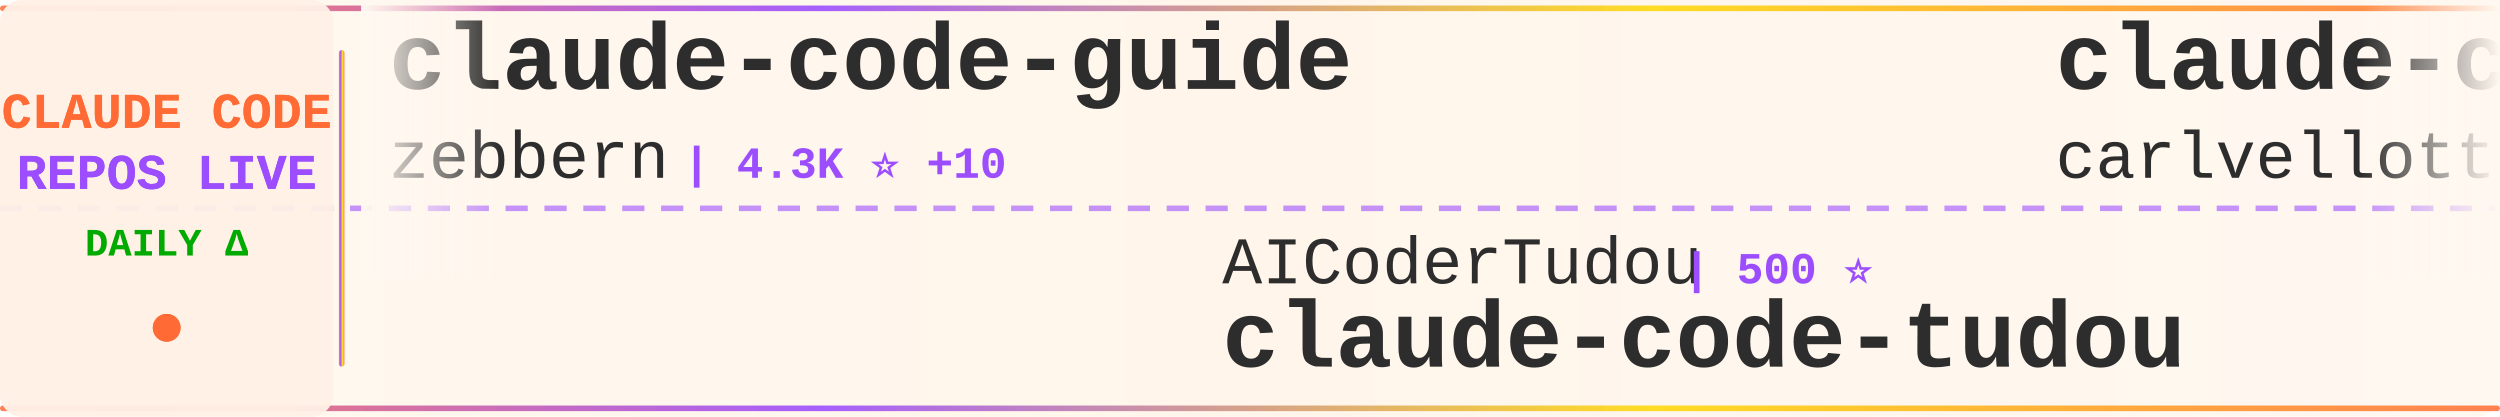
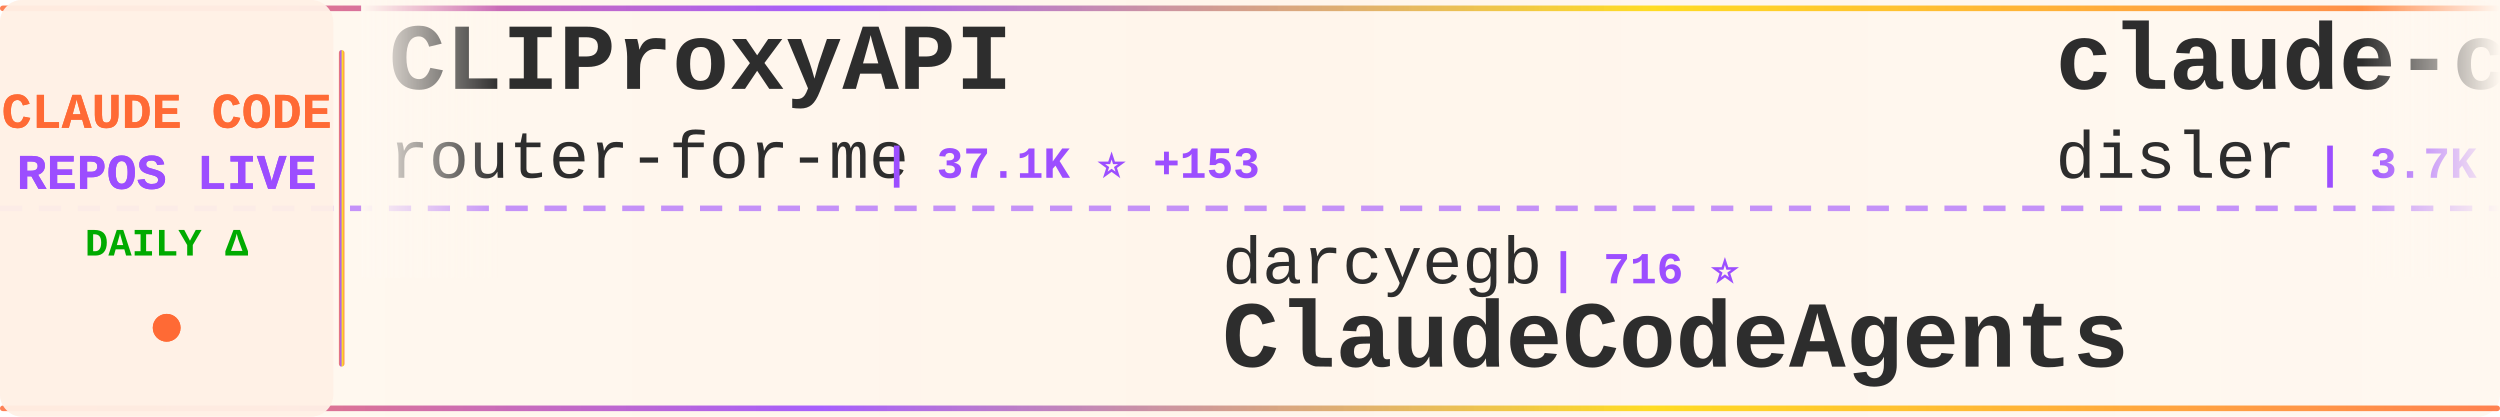
<svg xmlns="http://www.w3.org/2000/svg" width="900" height="150">
  <defs>
    <linearGradient id="tickerBg" x1="0%" y1="0%" x2="100%" y2="0%">
      <stop offset="0%" style="stop-color:#fff8f0;stop-opacity:0.98" />
      <stop offset="50%" style="stop-color:#fff5eb;stop-opacity:1" />
      <stop offset="100%" style="stop-color:#fff8f0;stop-opacity:0.98" />
    </linearGradient>
    <linearGradient id="borderGrad" x1="0%" y1="0%" x2="100%" y2="0%">
      <stop offset="0%" style="stop-color:#FF6B35;stop-opacity:0.85">
        <animate attributeName="stop-opacity" values="0.85;1;0.85" dur="2s" repeatCount="indefinite" />
      </stop>
      <stop offset="33%" style="stop-color:#9C4EFF;stop-opacity:0.9">
        <animate attributeName="stop-opacity" values="0.9;1;0.9" dur="2.2s" repeatCount="indefinite" />
      </stop>
      <stop offset="66%" style="stop-color:#FFD700;stop-opacity:0.85">
        <animate attributeName="stop-opacity" values="0.85;1;0.85" dur="1.8s" repeatCount="indefinite" />
      </stop>
      <stop offset="100%" style="stop-color:#FF6B35;stop-opacity:0.85">
        <animate attributeName="stop-opacity" values="0.85;1;0.85" dur="2s" repeatCount="indefinite" />
      </stop>
    </linearGradient>
    <filter id="textGlow">
      <feGaussianBlur stdDeviation="0.15" result="coloredBlur" />
      <feMerge>
        <feMergeNode in="coloredBlur" />
        <feMergeNode in="SourceGraphic" />
      </feMerge>
    </filter>
    <filter id="metricGlow">
      <feGaussianBlur stdDeviation="0.2" result="coloredBlur" />
      <feMerge>
        <feMergeNode in="coloredBlur" />
        <feMergeNode in="SourceGraphic" />
      </feMerge>
    </filter>
    <linearGradient id="leftFade" x1="0%" y1="0%" x2="100%" y2="0%">
      <stop offset="0%" style="stop-color:#fff8f0;stop-opacity:1" />
      <stop offset="100%" style="stop-color:#fff8f0;stop-opacity:0" />
    </linearGradient>
    <linearGradient id="rightFade" x1="0%" y1="0%" x2="100%" y2="0%">
      <stop offset="0%" style="stop-color:#fff8f0;stop-opacity:0" />
      <stop offset="100%" style="stop-color:#fff8f0;stop-opacity:1" />
    </linearGradient>
  </defs>
  <rect width="900" height="150" fill="url(#tickerBg)" rx="8" />
  <rect x="0" y="2" width="900" height="2" fill="url(#borderGrad)" rx="1" />
  <rect x="0" y="146" width="900" height="2" fill="url(#borderGrad)" rx="1" />
  <line x1="0" y1="75" x2="900" y2="75" stroke="#9C4EFF" stroke-width="2" stroke-dasharray="8 6" opacity="0.6" />
  <rect x="0" y="0" width="120" height="150" fill="#fff0e6" opacity="0.95" rx="8" />
  <text x="60" y="46" font-family="'Courier New', monospace" font-size="18" font-weight="bold" fill="#FF6B35" text-anchor="middle" filter="url(#textGlow)">
    CLAUDE CODE
  </text>
  <text x="60" y="68" font-family="'Courier New', monospace" font-size="18" font-weight="bold" fill="#9C4EFF" text-anchor="middle" filter="url(#textGlow)">
    REPOS LIVE
  </text>
  <text x="60" y="92" font-family="'Courier New', monospace" font-size="14" font-weight="bold" fill="#00aa00" text-anchor="middle">
    DAILY Δ
  </text>
  <circle cx="60" cy="118" r="5" fill="#FF6B35" filter="url(#metricGlow)">
    <animate attributeName="r" values="4;6;4" dur="1.5s" repeatCount="indefinite" />
    <animate attributeName="opacity" values="0.6;1;0.6" dur="1.5s" repeatCount="indefinite" />
  </circle>
  <rect x="122" y="18" width="2" height="114" fill="url(#borderGrad)" rx="1" />
  <clipPath id="tickerClip">
    <rect x="130" y="0" width="770" height="150" />
  </clipPath>
  <g clip-path="url(#tickerClip)">
    <g id="tickerItems">
      <animateTransform attributeName="transform" attributeType="XML" type="translate" from="0 0" to="-3000 0" dur="54s" repeatCount="indefinite" />
      <g transform="translate(0, 0)">
-         <text x="140" y="32" font-family="'Courier New', monospace" font-size="34" font-weight="bold" fill="#2d2d2d">claude-code-guide</text>
-         <text x="140" y="64" font-family="'Courier New', monospace" font-size="24" font-weight="normal" fill="#2d2d2d" opacity="1.0">zebbern</text>
-         <text x="246" y="64" font-family="'Courier New', monospace" font-size="16" font-weight="bold" fill="#9C4EFF"> | 4.3K ⭐ +10</text>
+         <text x="140" y="32" font-family="'Courier New', monospace" font-size="34" font-weight="bold" fill="#2d2d2d">CLIProxyAPI</text>
+         <text x="140" y="64" font-family="'Courier New', monospace" font-size="24" font-weight="normal" fill="#2d2d2d" opacity="1.0">router-for-me</text>
+         <text x="318" y="64" font-family="'Courier New', monospace" font-size="16" font-weight="bold" fill="#9C4EFF"> | 37.1K ⭐ +153</text>
      </g>
      <g transform="translate(300, 0)">
-         <text x="140" y="102" font-family="'Courier New', monospace" font-size="24" font-weight="normal" fill="#2d2d2d" opacity="1.0">AICoderTudou</text>
-         <text x="306" y="102" font-family="'Courier New', monospace" font-size="16" font-weight="bold" fill="#9C4EFF"> | 500 ⭐</text>
-         <text x="140" y="132" font-family="'Courier New', monospace" font-size="34" font-weight="bold" fill="#2d2d2d">claude-code-tudou</text>
+         <text x="140" y="102" font-family="'Courier New', monospace" font-size="24" font-weight="normal" fill="#2d2d2d" opacity="1.0">darcyegb</text>
+         <text x="258" y="102" font-family="'Courier New', monospace" font-size="16" font-weight="bold" fill="#9C4EFF"> | 716 ⭐</text>
+         <text x="140" y="132" font-family="'Courier New', monospace" font-size="34" font-weight="bold" fill="#2d2d2d">ClaudeCodeAgents</text>
      </g>
      <g transform="translate(600, 0)">
-         <text x="140" y="32" font-family="'Courier New', monospace" font-size="34" font-weight="bold" fill="#2d2d2d">claude-code-pm-course</text>
-         <text x="140" y="64" font-family="'Courier New', monospace" font-size="24" font-weight="normal" fill="#2d2d2d" opacity="1.0">carlvellotti</text>
-         <text x="306" y="64" font-family="'Courier New', monospace" font-size="16" font-weight="bold" fill="#9C4EFF"> | 2.1K ⭐ +1</text>
+         <text x="140" y="32" font-family="'Courier New', monospace" font-size="34" font-weight="bold" fill="#2d2d2d">claude-code-hooks-master...</text>
+         <text x="140" y="64" font-family="'Courier New', monospace" font-size="24" font-weight="normal" fill="#2d2d2d" opacity="1.0">disler</text>
+         <text x="234" y="64" font-family="'Courier New', monospace" font-size="16" font-weight="bold" fill="#9C4EFF"> | 3.7K ⭐ +4</text>
      </g>
      <g transform="translate(900, 0)">
-         <text x="140" y="102" font-family="'Courier New', monospace" font-size="24" font-weight="normal" fill="#2d2d2d" opacity="1.0">SeemSeam</text>
-         <text x="258" y="102" font-family="'Courier New', monospace" font-size="16" font-weight="bold" fill="#9C4EFF"> | 2.9K ⭐ +10</text>
-         <text x="140" y="132" font-family="'Courier New', monospace" font-size="34" font-weight="bold" fill="#2d2d2d">claude_codex_bridge</text>
+         <text x="140" y="102" font-family="'Courier New', monospace" font-size="24" font-weight="normal" fill="#2d2d2d" opacity="1.0">hangsman</text>
+         <text x="258" y="102" font-family="'Courier New', monospace" font-size="16" font-weight="bold" fill="#9C4EFF"> | 784 ⭐</text>
+         <text x="140" y="132" font-family="'Courier New', monospace" font-size="34" font-weight="bold" fill="#2d2d2d">claude-code-source</text>
      </g>
      <g transform="translate(1200, 0)">
-         <text x="140" y="32" font-family="'Courier New', monospace" font-size="34" font-weight="bold" fill="#2d2d2d">ClaudeCodeAgents</text>
-         <text x="140" y="64" font-family="'Courier New', monospace" font-size="24" font-weight="normal" fill="#2d2d2d" opacity="1.0">darcyegb</text>
-         <text x="258" y="64" font-family="'Courier New', monospace" font-size="16" font-weight="bold" fill="#9C4EFF"> | 716 ⭐</text>
+         <text x="140" y="32" font-family="'Courier New', monospace" font-size="34" font-weight="bold" fill="#2d2d2d">claude-code-transcripts</text>
+         <text x="140" y="64" font-family="'Courier New', monospace" font-size="24" font-weight="normal" fill="#2d2d2d" opacity="1.0">simonw</text>
+         <text x="234" y="64" font-family="'Courier New', monospace" font-size="16" font-weight="bold" fill="#9C4EFF"> | 1.6K ⭐</text>
      </g>
      <g transform="translate(1500, 0)">
-         <text x="140" y="102" font-family="'Courier New', monospace" font-size="24" font-weight="normal" fill="#2d2d2d" opacity="1.0">andrew-kramer-inno</text>
-         <text x="378" y="102" font-family="'Courier New', monospace" font-size="16" font-weight="bold" fill="#9C4EFF"> | 592 ⭐</text>
-         <text x="140" y="132" font-family="'Courier New', monospace" font-size="34" font-weight="bold" fill="#2d2d2d">claude-code-source-build</text>
+         <text x="140" y="102" font-family="'Courier New', monospace" font-size="24" font-weight="normal" fill="#2d2d2d" opacity="1.0">pengchengneo</text>
+         <text x="306" y="102" font-family="'Courier New', monospace" font-size="16" font-weight="bold" fill="#9C4EFF"> | 1.5K ⭐ +9</text>
+         <text x="140" y="132" font-family="'Courier New', monospace" font-size="34" font-weight="bold" fill="#2d2d2d">Claude-Code</text>
      </g>
      <g transform="translate(1800, 0)">
-         <text x="140" y="32" font-family="'Courier New', monospace" font-size="34" font-weight="bold" fill="#2d2d2d">claude-skills</text>
-         <text x="140" y="64" font-family="'Courier New', monospace" font-size="24" font-weight="normal" fill="#2d2d2d" opacity="1.0">alirezarezvani</text>
-         <text x="330" y="64" font-family="'Courier New', monospace" font-size="16" font-weight="bold" fill="#9C4EFF"> | 17.7K ⭐ +120</text>
+         <text x="140" y="32" font-family="'Courier New', monospace" font-size="34" font-weight="bold" fill="#2d2d2d">claude-code-infrastructu...</text>
+         <text x="140" y="64" font-family="'Courier New', monospace" font-size="24" font-weight="normal" fill="#2d2d2d" opacity="1.0">diet103</text>
+         <text x="246" y="64" font-family="'Courier New', monospace" font-size="16" font-weight="bold" fill="#9C4EFF"> | 9.7K ⭐ +3</text>
      </g>
      <g transform="translate(2100, 0)">
-         <text x="140" y="102" font-family="'Courier New', monospace" font-size="24" font-weight="normal" fill="#2d2d2d" opacity="1.0">jqueryscript</text>
-         <text x="306" y="102" font-family="'Courier New', monospace" font-size="16" font-weight="bold" fill="#9C4EFF"> | 416 ⭐ +4</text>
-         <text x="140" y="132" font-family="'Courier New', monospace" font-size="34" font-weight="bold" fill="#2d2d2d">awesome-claude-code</text>
+         <text x="140" y="102" font-family="'Courier New', monospace" font-size="24" font-weight="normal" fill="#2d2d2d" opacity="1.0">Piebald-AI</text>
+         <text x="282" y="102" font-family="'Courier New', monospace" font-size="16" font-weight="bold" fill="#9C4EFF"> | 10.9K ⭐ +33</text>
+         <text x="140" y="132" font-family="'Courier New', monospace" font-size="34" font-weight="bold" fill="#2d2d2d">claude-code-system-promp...</text>
      </g>
      <g transform="translate(2400, 0)">
-         <text x="140" y="32" font-family="'Courier New', monospace" font-size="34" font-weight="bold" fill="#2d2d2d">claude-code-templates</text>
-         <text x="140" y="64" font-family="'Courier New', monospace" font-size="24" font-weight="normal" fill="#2d2d2d" opacity="1.0">davila7</text>
-         <text x="246" y="64" font-family="'Courier New', monospace" font-size="16" font-weight="bold" fill="#9C4EFF"> | 27.9K ⭐ +34</text>
+         <text x="140" y="32" font-family="'Courier New', monospace" font-size="34" font-weight="bold" fill="#2d2d2d">claude-code-analysis</text>
+         <text x="140" y="64" font-family="'Courier New', monospace" font-size="24" font-weight="normal" fill="#2d2d2d" opacity="1.0">liuup</text>
+         <text x="222" y="64" font-family="'Courier New', monospace" font-size="16" font-weight="bold" fill="#9C4EFF"> | 3.1K ⭐ +17</text>
      </g>
      <g transform="translate(2700, 0)">
-         <text x="140" y="102" font-family="'Courier New', monospace" font-size="24" font-weight="normal" fill="#2d2d2d" opacity="1.0">Alishahryar1</text>
-         <text x="306" y="102" font-family="'Courier New', monospace" font-size="16" font-weight="bold" fill="#9C4EFF"> | 33.5K ⭐ +209</text>
-         <text x="140" y="132" font-family="'Courier New', monospace" font-size="34" font-weight="bold" fill="#2d2d2d">free-claude-code</text>
+         <text x="140" y="102" font-family="'Courier New', monospace" font-size="24" font-weight="normal" fill="#2d2d2d" opacity="1.0">shanraisshan</text>
+         <text x="306" y="102" font-family="'Courier New', monospace" font-size="16" font-weight="bold" fill="#9C4EFF"> | 57.2K ⭐ +185</text>
+         <text x="140" y="132" font-family="'Courier New', monospace" font-size="34" font-weight="bold" fill="#2d2d2d">claude-code-best-practic...</text>
      </g>
      <g transform="translate(3000, 0)">
-         <text x="140" y="32" font-family="'Courier New', monospace" font-size="34" font-weight="bold" fill="#2d2d2d">claude-code-guide</text>
-         <text x="140" y="64" font-family="'Courier New', monospace" font-size="24" font-weight="normal" fill="#2d2d2d" opacity="1.0">zebbern</text>
-         <text x="246" y="64" font-family="'Courier New', monospace" font-size="16" font-weight="bold" fill="#9C4EFF"> | 4.3K ⭐ +10</text>
+         <text x="140" y="32" font-family="'Courier New', monospace" font-size="34" font-weight="bold" fill="#2d2d2d">CLIProxyAPI</text>
+         <text x="140" y="64" font-family="'Courier New', monospace" font-size="24" font-weight="normal" fill="#2d2d2d" opacity="1.0">router-for-me</text>
+         <text x="318" y="64" font-family="'Courier New', monospace" font-size="16" font-weight="bold" fill="#9C4EFF"> | 37.1K ⭐ +153</text>
      </g>
      <g transform="translate(3300, 0)">
-         <text x="140" y="102" font-family="'Courier New', monospace" font-size="24" font-weight="normal" fill="#2d2d2d" opacity="1.0">AICoderTudou</text>
-         <text x="306" y="102" font-family="'Courier New', monospace" font-size="16" font-weight="bold" fill="#9C4EFF"> | 500 ⭐</text>
-         <text x="140" y="132" font-family="'Courier New', monospace" font-size="34" font-weight="bold" fill="#2d2d2d">claude-code-tudou</text>
+         <text x="140" y="102" font-family="'Courier New', monospace" font-size="24" font-weight="normal" fill="#2d2d2d" opacity="1.0">darcyegb</text>
+         <text x="258" y="102" font-family="'Courier New', monospace" font-size="16" font-weight="bold" fill="#9C4EFF"> | 716 ⭐</text>
+         <text x="140" y="132" font-family="'Courier New', monospace" font-size="34" font-weight="bold" fill="#2d2d2d">ClaudeCodeAgents</text>
      </g>
      <g transform="translate(3600, 0)">
-         <text x="140" y="32" font-family="'Courier New', monospace" font-size="34" font-weight="bold" fill="#2d2d2d">claude-code-pm-course</text>
-         <text x="140" y="64" font-family="'Courier New', monospace" font-size="24" font-weight="normal" fill="#2d2d2d" opacity="1.0">carlvellotti</text>
-         <text x="306" y="64" font-family="'Courier New', monospace" font-size="16" font-weight="bold" fill="#9C4EFF"> | 2.1K ⭐ +1</text>
+         <text x="140" y="32" font-family="'Courier New', monospace" font-size="34" font-weight="bold" fill="#2d2d2d">claude-code-hooks-master...</text>
+         <text x="140" y="64" font-family="'Courier New', monospace" font-size="24" font-weight="normal" fill="#2d2d2d" opacity="1.0">disler</text>
+         <text x="234" y="64" font-family="'Courier New', monospace" font-size="16" font-weight="bold" fill="#9C4EFF"> | 3.7K ⭐ +4</text>
      </g>
      <g transform="translate(3900, 0)">
-         <text x="140" y="102" font-family="'Courier New', monospace" font-size="24" font-weight="normal" fill="#2d2d2d" opacity="1.0">SeemSeam</text>
-         <text x="258" y="102" font-family="'Courier New', monospace" font-size="16" font-weight="bold" fill="#9C4EFF"> | 2.9K ⭐ +10</text>
-         <text x="140" y="132" font-family="'Courier New', monospace" font-size="34" font-weight="bold" fill="#2d2d2d">claude_codex_bridge</text>
+         <text x="140" y="102" font-family="'Courier New', monospace" font-size="24" font-weight="normal" fill="#2d2d2d" opacity="1.0">hangsman</text>
+         <text x="258" y="102" font-family="'Courier New', monospace" font-size="16" font-weight="bold" fill="#9C4EFF"> | 784 ⭐</text>
+         <text x="140" y="132" font-family="'Courier New', monospace" font-size="34" font-weight="bold" fill="#2d2d2d">claude-code-source</text>
      </g>
    </g>
  </g>
  <rect x="130" y="0" width="50" height="100" fill="url(#leftFade)" />
  <rect x="850" y="0" width="50" height="100" fill="url(#rightFade)" />
</svg>
